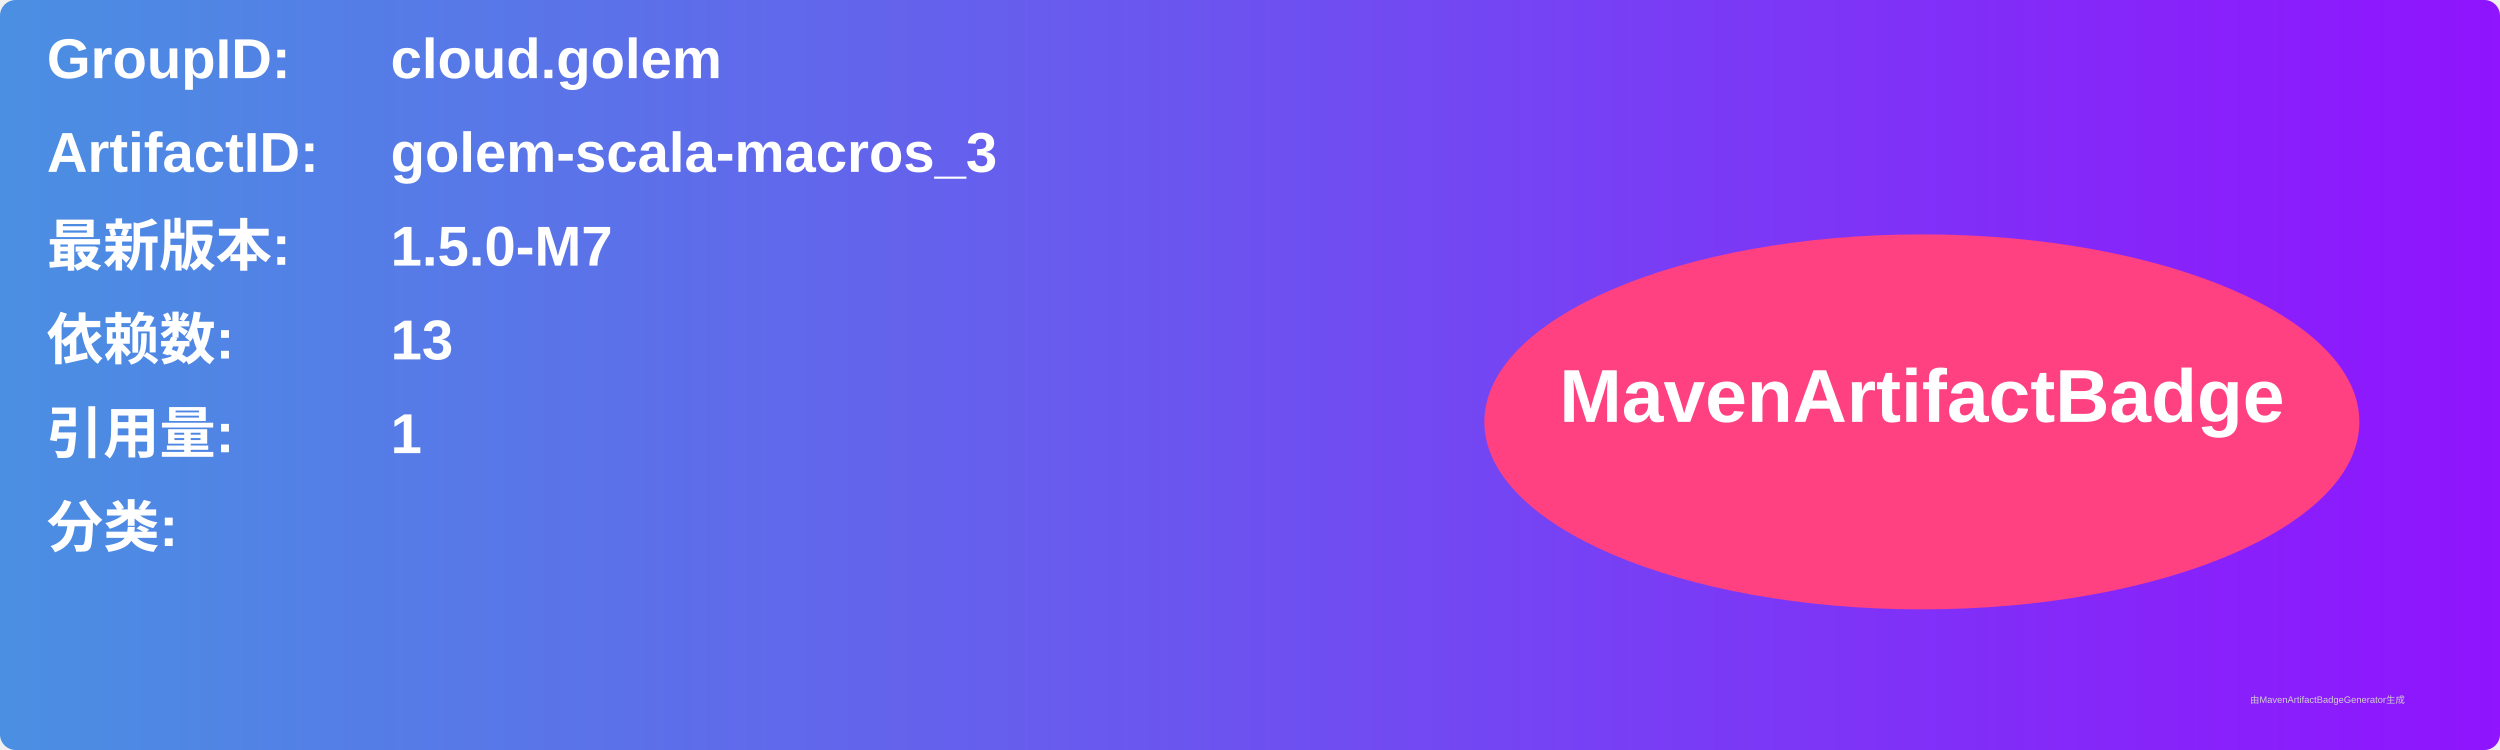
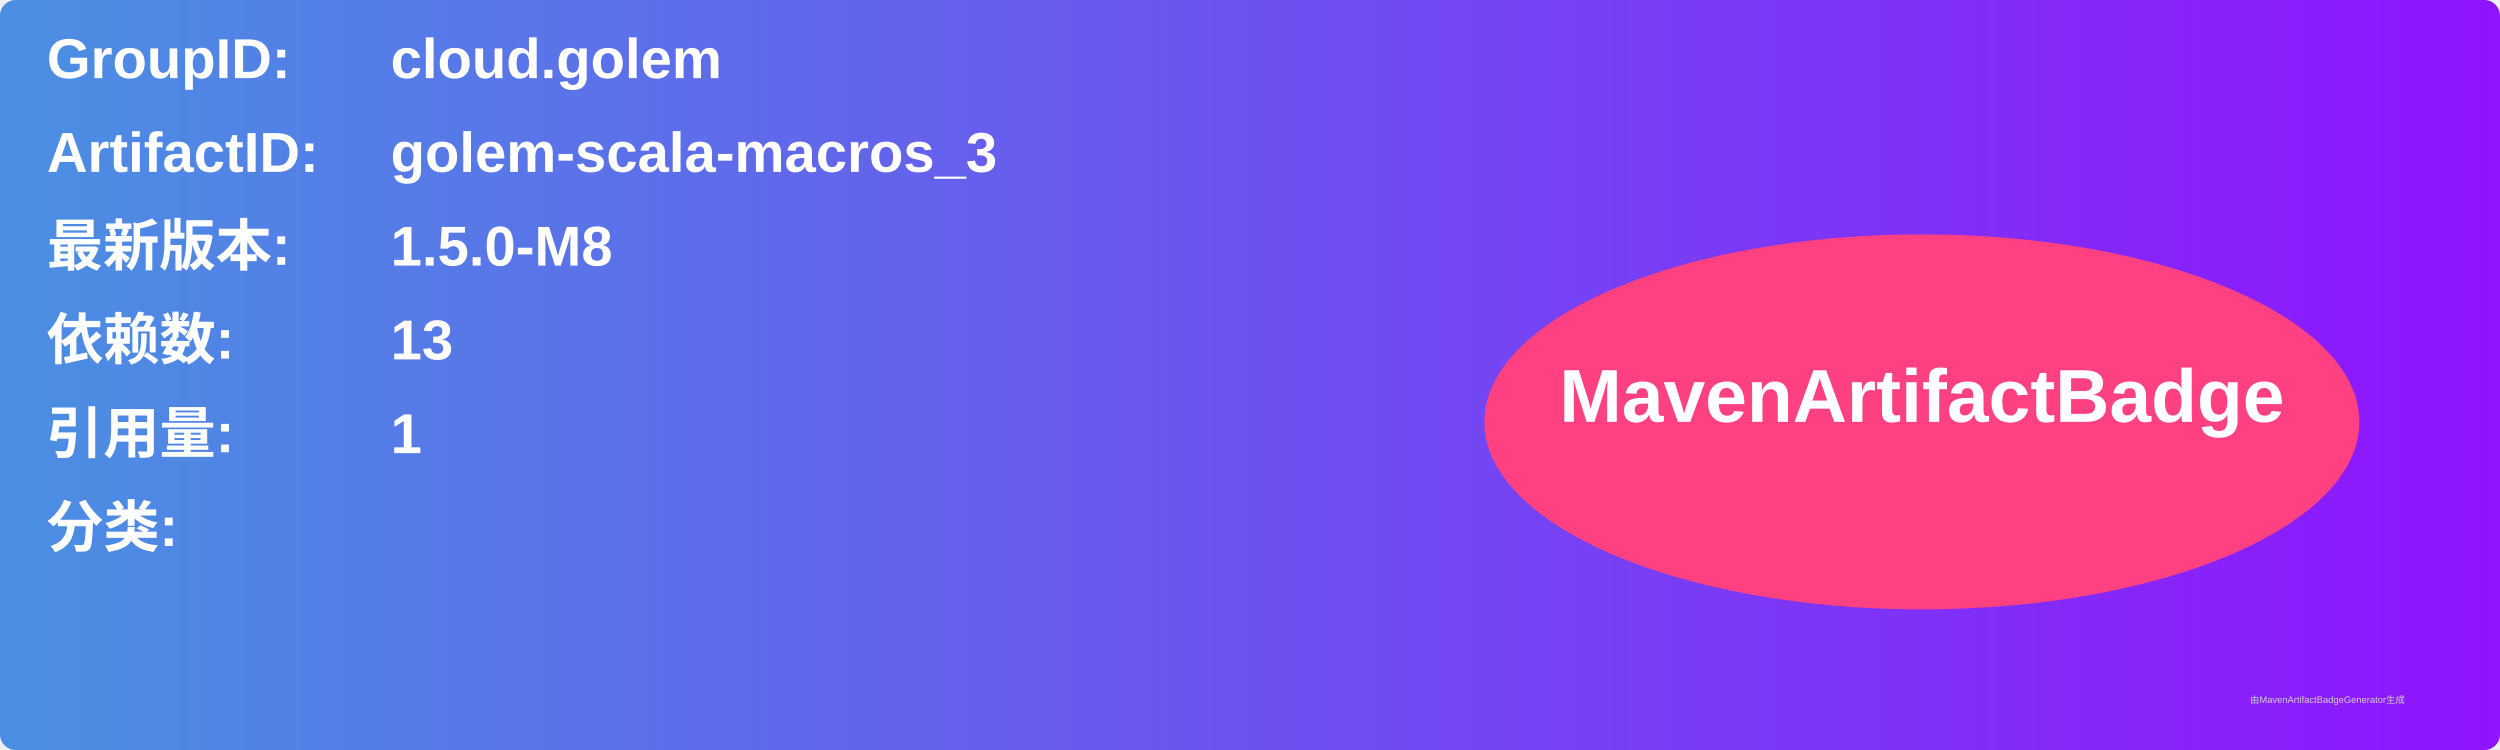
<svg xmlns="http://www.w3.org/2000/svg" width="800" height="240" viewBox="0 0 800 240">
  <linearGradient id="grad" x1="0%" y1="0%" x2="100%" y2="0%">
    <stop offset="0%" stop-color="#4a90e2" />
    <stop offset="100%" stop-color="#9013fe" />
  </linearGradient>
  <rect width="100%" height="100%" rx="5" ry="5" fill="url(#grad)" />
  <g transform="translate(15, 15)">
    <text x="0" y="10" font-family="Arial" font-size="18" fill="white" font-weight="bold" width="260">GroupID:</text>
    <text x="110" y="10" font-family="Arial" font-size="18" fill="white" font-weight="bold" width="460">cloud.golem</text>
    <text x="0" y="40" font-family="Arial" font-size="18" fill="white" font-weight="bold" width="260">ArtifactID:</text>
    <text x="110" y="40" font-family="Arial" font-size="18" fill="white" font-weight="bold" width="460">golem-scala-macros_3</text>
    <text x="0" y="70" font-family="Arial" font-size="18" fill="white" font-weight="bold">最新版本:</text>
    <text x="110" y="70" font-family="Arial" font-size="18" fill="white" font-weight="bold">
-       <tspan font-weight="bold">1.5.0-M7</tspan>
+       <tspan font-weight="bold">1.5.0-M8</tspan>
    </text>
    <text x="0" y="100" font-family="Arial" font-size="18" fill="white" font-weight="bold">依赖数: </text>
    <text x="110" y="100" font-family="Arial" font-size="18" fill="white">
      <tspan font-weight="bold">13</tspan>
    </text>
    <text x="0" y="130" font-family="Arial" font-size="18" fill="white" font-weight="bold">引用量: </text>
    <text x="110" y="130" font-family="Arial" font-size="18" fill="white">
      <tspan font-weight="bold">1</tspan>
    </text>
    <text x="0" y="160" font-family="Arial" font-size="18" fill="white" font-weight="bold">分类:</text>
    <text x="10" y="190" font-family="Arial" font-size="10" fill="white">
      <tspan font-weight="bold" />
    </text>
    <ellipse cx="600" cy="120" rx="140" ry="60" fill="#ff4081" />
    <text x="600" y="120" text-anchor="middle" font-family="Arial" font-size="24" fill="white" font-weight="bold">MavenArtifactBadge</text>
  </g>
  <text x="720" y="225" font-family="Arial" font-size="3" fill="#d0d0d0">由MavenArtifactBadgeGenerator生成</text>
</svg>
